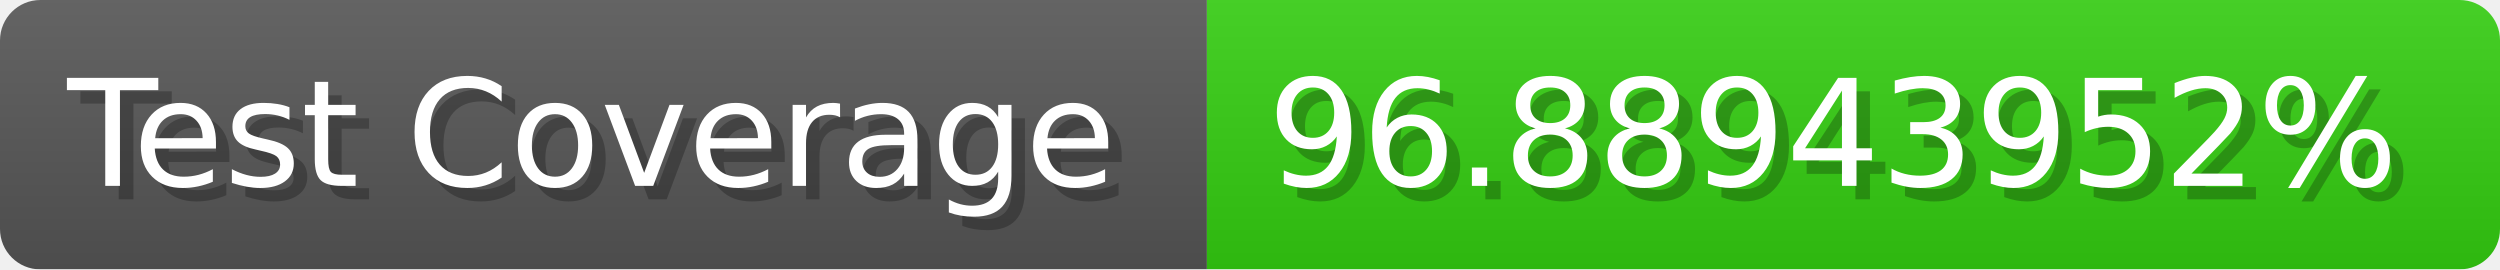
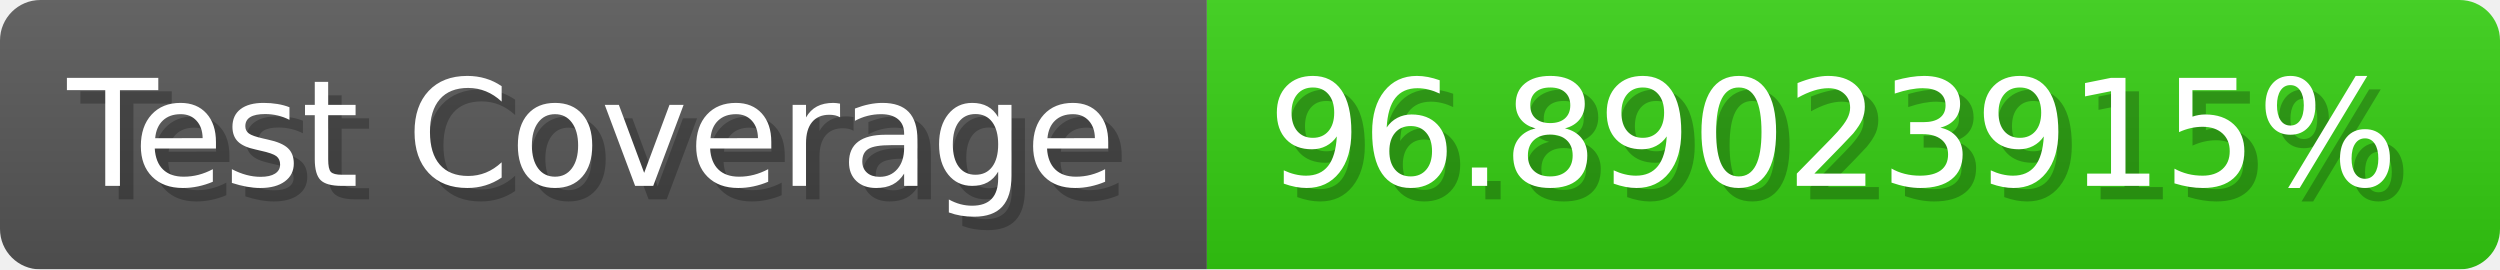
- <svg xmlns="http://www.w3.org/2000/svg" width="185.6" height="20" viewBox="0 0 1856 200" role="img" aria-label="Test Coverage: 96.88943952%">
+ <svg xmlns="http://www.w3.org/2000/svg" width="185.6" height="20" viewBox="0 0 1856 200" role="img" aria-label="Test Coverage: 96.89023915%">
  <linearGradient id="a" x2="0" y2="100%">
    <stop offset="0" stop-opacity=".1" stop-color="#EEE" />
    <stop offset="1" stop-opacity=".1" />
  </linearGradient>
  <mask id="m">
    <rect width="1856" height="200" rx="30" fill="#FFF" />
  </mask>
  <g mask="url(#m)">
    <rect width="896" height="200" fill="#555" />
    <rect width="960" height="200" fill="#3C1" x="896" />
    <rect width="1856" height="200" fill="url(#a)" />
  </g>
  <g aria-hidden="true" fill="#fff" text-anchor="start" font-family="Verdana,DejaVu Sans,sans-serif" font-size="110">
    <text x="60" y="148" textLength="796" fill="#000" opacity="0.25">Test Coverage</text>
    <text x="50" y="138" textLength="796">Test Coverage</text>
-     <text x="951" y="148" textLength="860" fill="#000" opacity="0.25">96.88943952%</text>
-     <text x="941" y="138" textLength="860">96.88943952%</text>
+     <text x="951" y="148" textLength="860" fill="#000" opacity="0.25">96.89023915%</text>
+     <text x="941" y="138" textLength="860">96.89023915%</text>
  </g>
</svg>
